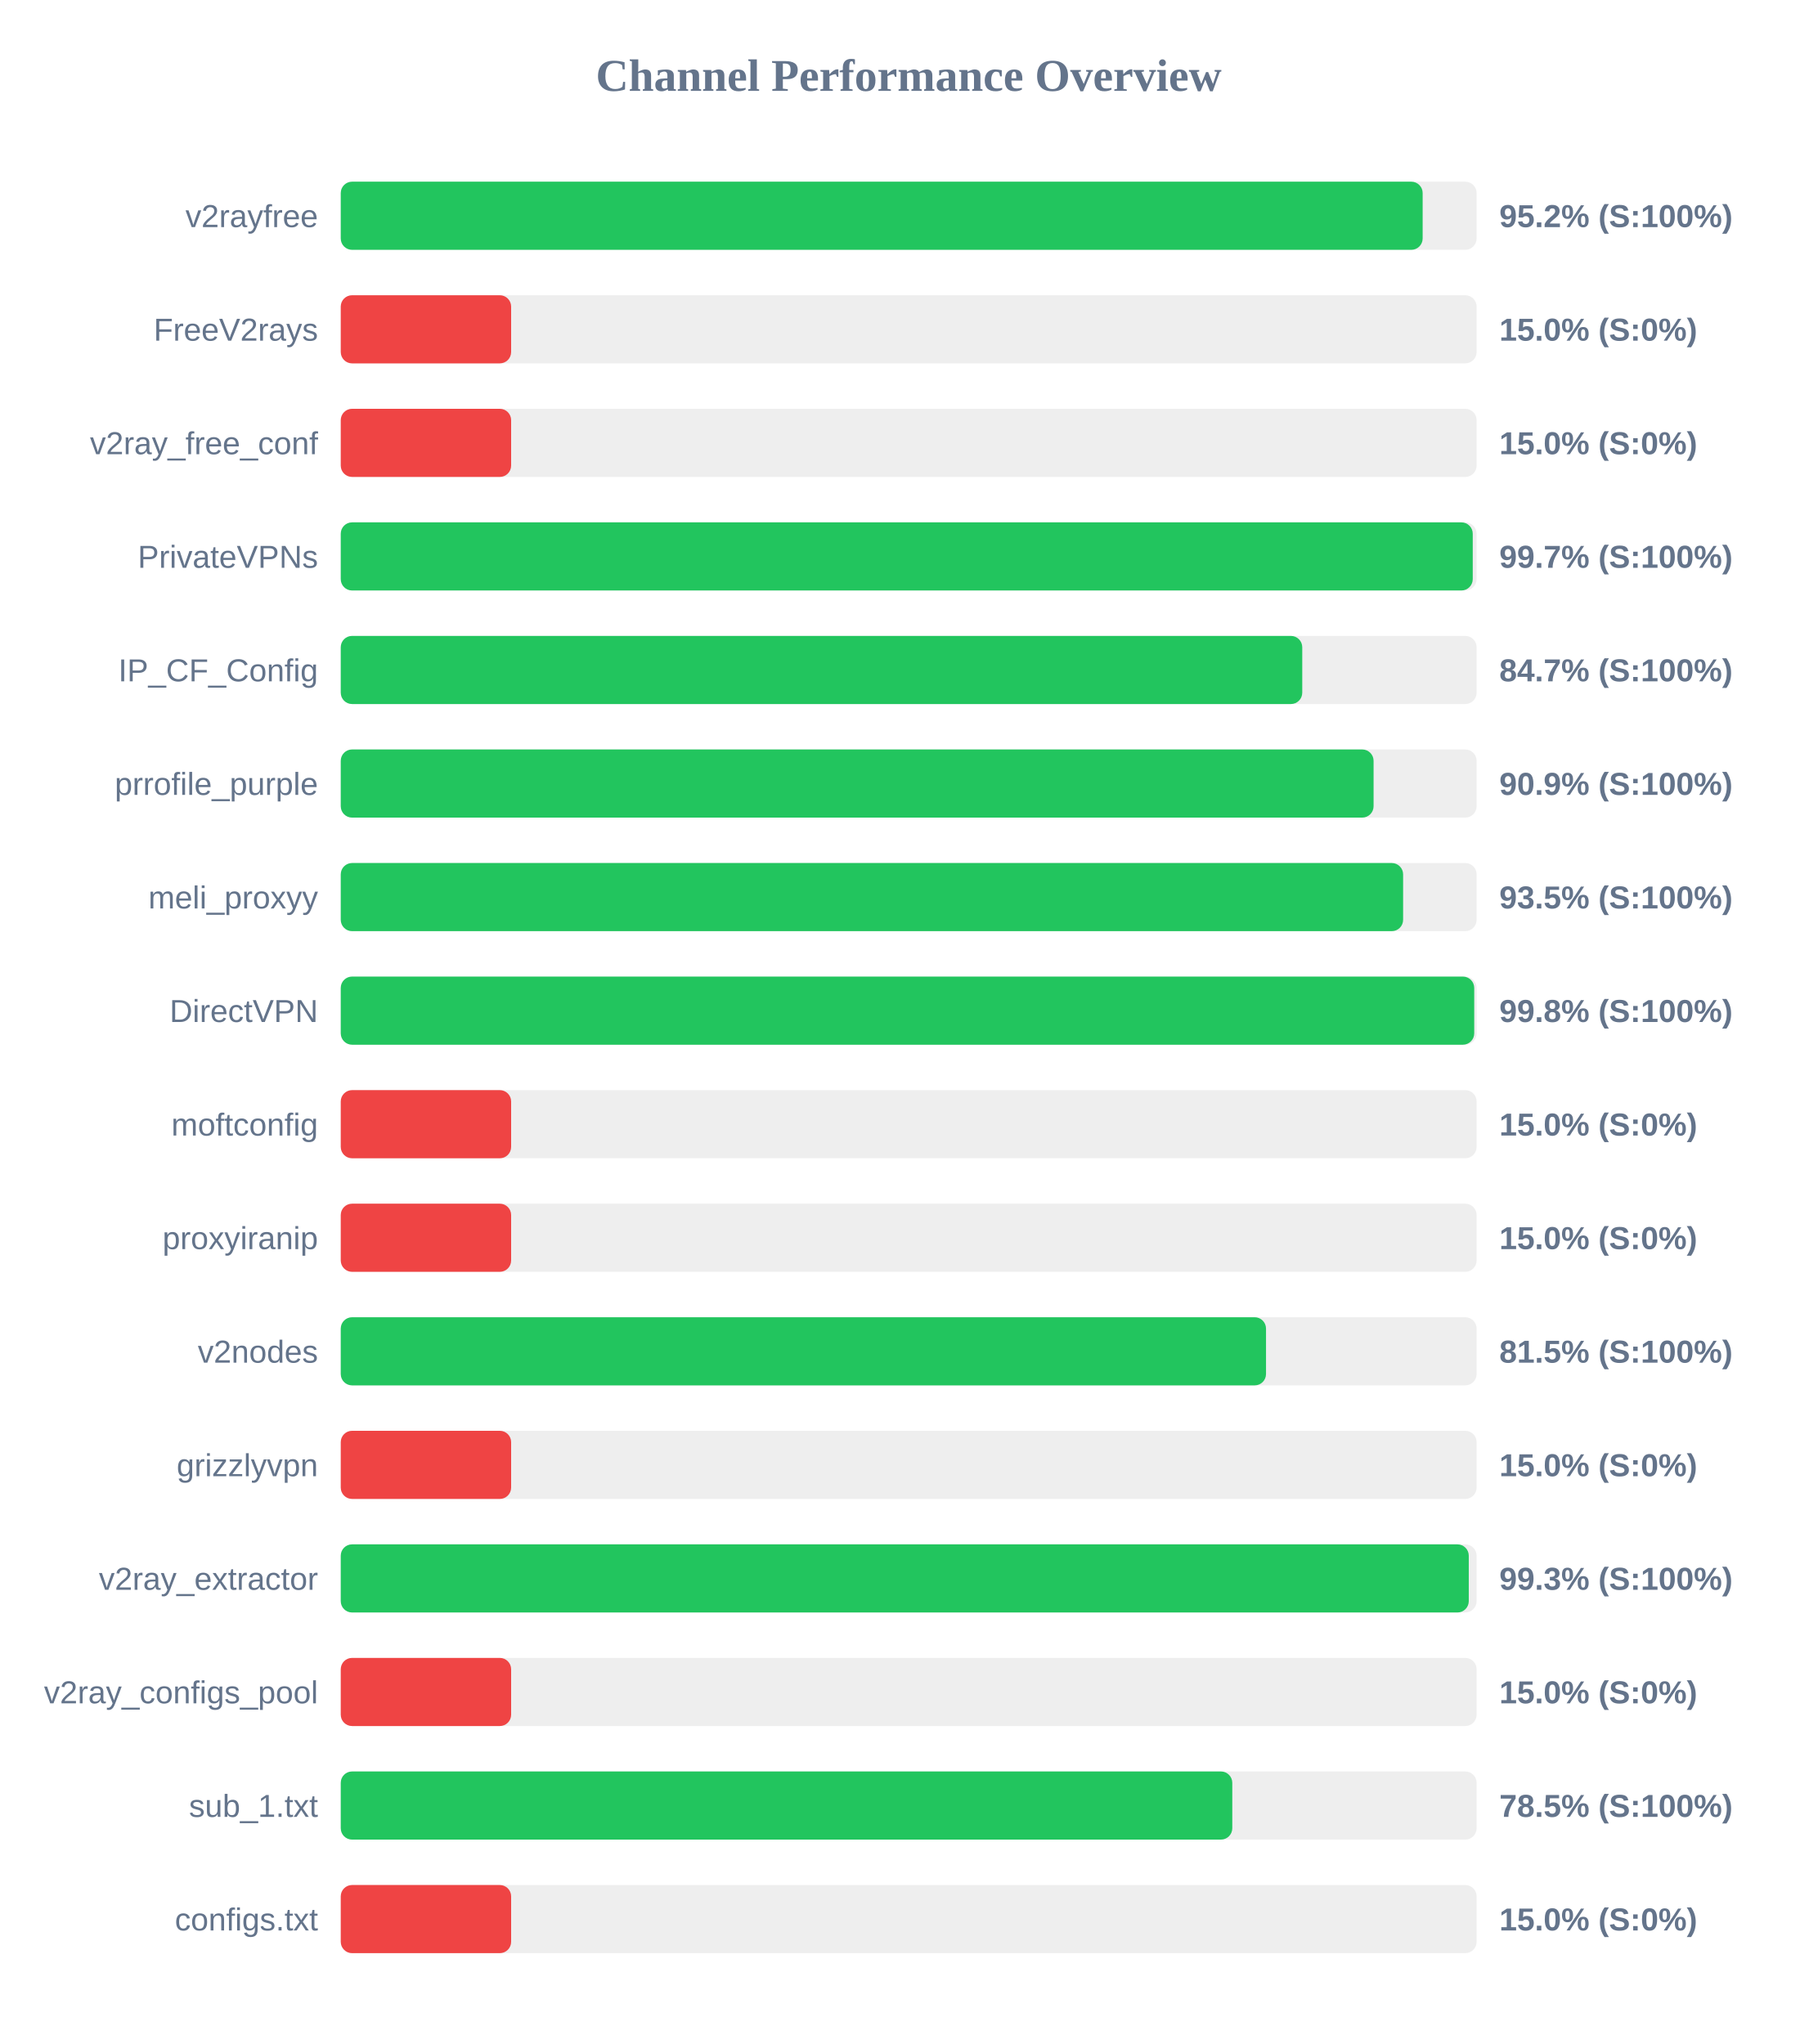
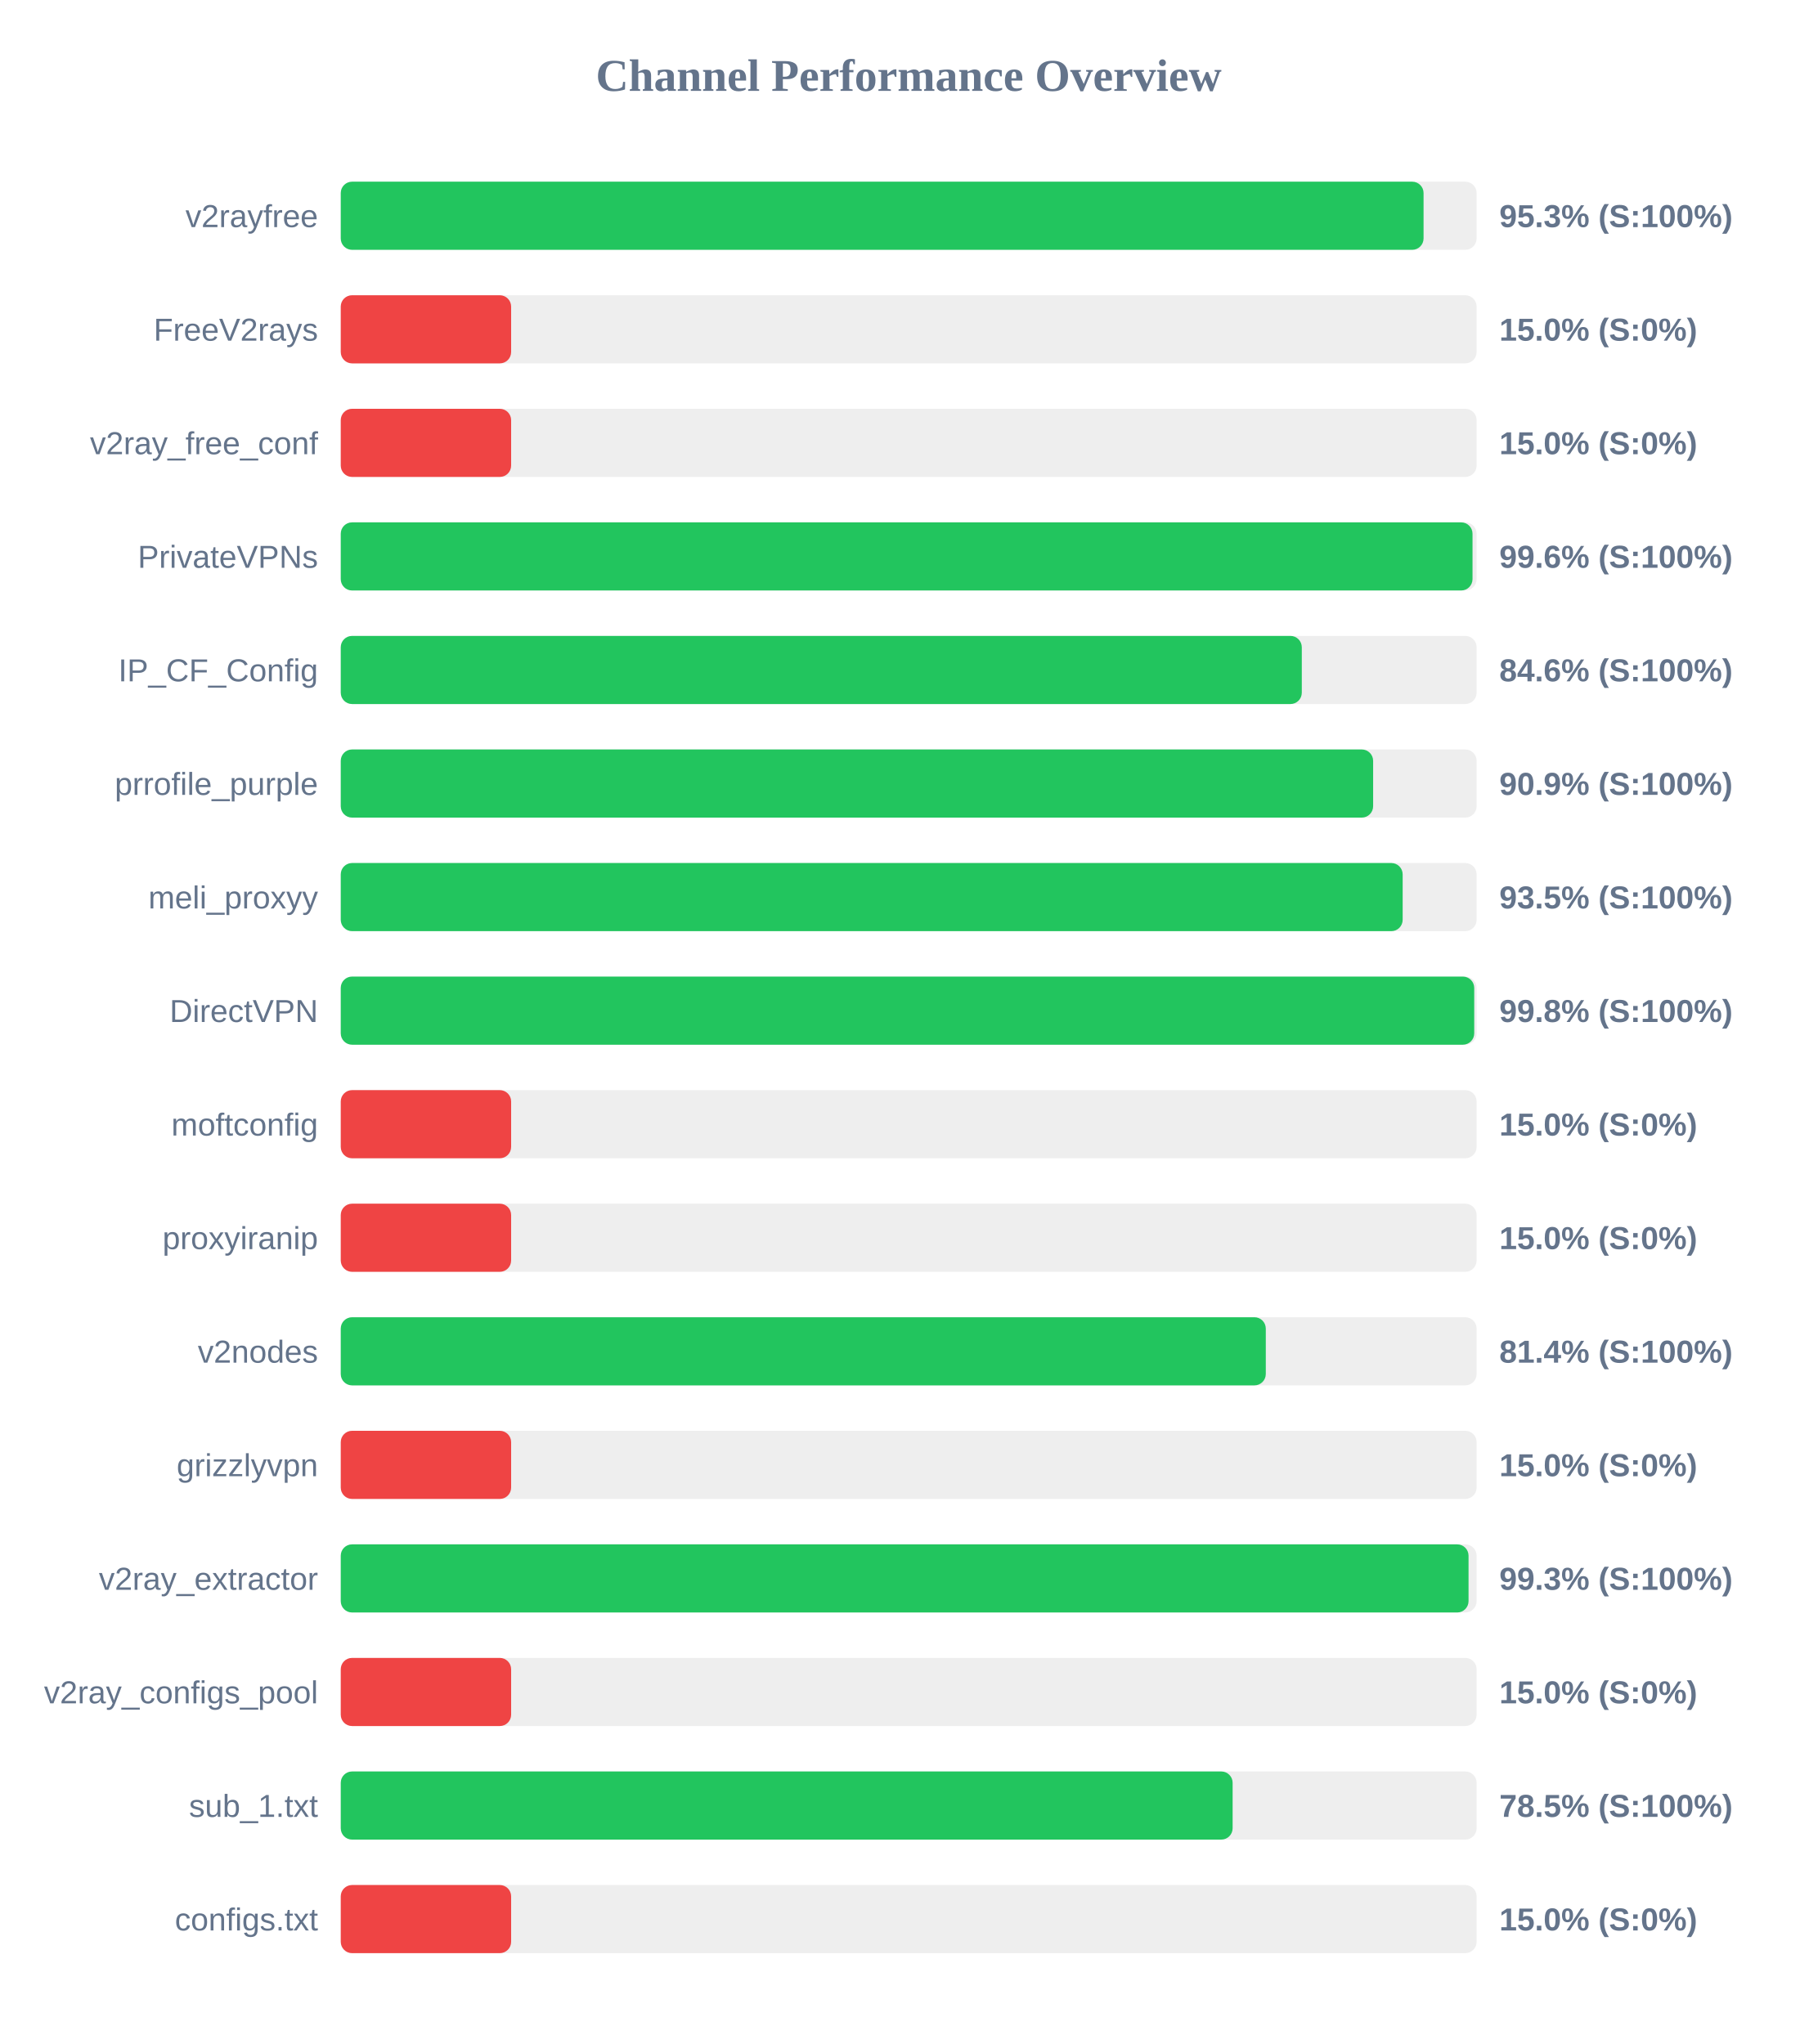
<svg xmlns="http://www.w3.org/2000/svg" width="800" height="900" version="1.1">
  <style>
        .row { font: 14px Arial; fill: #64748b; }
        .score { font: bold 14px Arial; fill: #64748b; }
    </style>
  <text x="400" y="40" text-anchor="middle" font-size="20px" font-weight="bold" fill="#64748b">Channel Performance Overview</text>
  <rect x="150" y="80" width="500" height="30" fill="#eee" rx="5" />
-   <rect x="150" y="80" width="476.25" height="30" fill="#22c55e" rx="5" />
+   <rect x="150" y="80" width="476.65" height="30" fill="#22c55e" rx="5" />
  <text x="140" y="100" text-anchor="end" class="row">v2rayfree</text>
-   <text x="660" y="100" text-anchor="start" class="score">95.2% (S:100%)</text>
+   <text x="660" y="100" text-anchor="start" class="score">95.3% (S:100%)</text>
  <rect x="150" y="130" width="500" height="30" fill="#eee" rx="5" />
  <rect x="150" y="130" width="75.0" height="30" fill="#ef4444" rx="5" />
  <text x="140" y="150" text-anchor="end" class="row">FreeV2rays</text>
  <text x="660" y="150" text-anchor="start" class="score">15.0% (S:0%)</text>
  <rect x="150" y="180" width="500" height="30" fill="#eee" rx="5" />
  <rect x="150" y="180" width="75.0" height="30" fill="#ef4444" rx="5" />
  <text x="140" y="200" text-anchor="end" class="row">v2ray_free_conf</text>
  <text x="660" y="200" text-anchor="start" class="score">15.0% (S:0%)</text>
  <rect x="150" y="230" width="500" height="30" fill="#eee" rx="5" />
-   <rect x="150" y="230" width="498.3" height="30" fill="#22c55e" rx="5" />
+   <rect x="150" y="230" width="498.2" height="30" fill="#22c55e" rx="5" />
  <text x="140" y="250" text-anchor="end" class="row">PrivateVPNs</text>
-   <text x="660" y="250" text-anchor="start" class="score">99.7% (S:100%)</text>
+   <text x="660" y="250" text-anchor="start" class="score">99.6% (S:100%)</text>
  <rect x="150" y="280" width="500" height="30" fill="#eee" rx="5" />
-   <rect x="150" y="280" width="423.25" height="30" fill="#22c55e" rx="5" />
+   <rect x="150" y="280" width="423.05" height="30" fill="#22c55e" rx="5" />
  <text x="140" y="300" text-anchor="end" class="row">IP_CF_Config</text>
-   <text x="660" y="300" text-anchor="start" class="score">84.7% (S:100%)</text>
+   <text x="660" y="300" text-anchor="start" class="score">84.6% (S:100%)</text>
  <rect x="150" y="330" width="500" height="30" fill="#eee" rx="5" />
-   <rect x="150" y="330" width="454.65" height="30" fill="#22c55e" rx="5" />
+   <rect x="150" y="330" width="454.45" height="30" fill="#22c55e" rx="5" />
  <text x="140" y="350" text-anchor="end" class="row">prrofile_purple</text>
  <text x="660" y="350" text-anchor="start" class="score">90.9% (S:100%)</text>
  <rect x="150" y="380" width="500" height="30" fill="#eee" rx="5" />
-   <rect x="150" y="380" width="467.65" height="30" fill="#22c55e" rx="5" />
+   <rect x="150" y="380" width="467.45" height="30" fill="#22c55e" rx="5" />
  <text x="140" y="400" text-anchor="end" class="row">meli_proxyy</text>
  <text x="660" y="400" text-anchor="start" class="score">93.5% (S:100%)</text>
  <rect x="150" y="430" width="500" height="30" fill="#eee" rx="5" />
  <rect x="150" y="430" width="498.95" height="30" fill="#22c55e" rx="5" />
  <text x="140" y="450" text-anchor="end" class="row">DirectVPN</text>
  <text x="660" y="450" text-anchor="start" class="score">99.8% (S:100%)</text>
  <rect x="150" y="480" width="500" height="30" fill="#eee" rx="5" />
  <rect x="150" y="480" width="75.0" height="30" fill="#ef4444" rx="5" />
  <text x="140" y="500" text-anchor="end" class="row">moftconfig</text>
  <text x="660" y="500" text-anchor="start" class="score">15.0% (S:0%)</text>
  <rect x="150" y="530" width="500" height="30" fill="#eee" rx="5" />
  <rect x="150" y="530" width="75.0" height="30" fill="#ef4444" rx="5" />
  <text x="140" y="550" text-anchor="end" class="row">proxyiranip</text>
  <text x="660" y="550" text-anchor="start" class="score">15.0% (S:0%)</text>
  <rect x="150" y="580" width="500" height="30" fill="#eee" rx="5" />
-   <rect x="150" y="580" width="407.3" height="30" fill="#22c55e" rx="5" />
+   <rect x="150" y="580" width="407.2" height="30" fill="#22c55e" rx="5" />
  <text x="140" y="600" text-anchor="end" class="row">v2nodes</text>
-   <text x="660" y="600" text-anchor="start" class="score">81.5% (S:100%)</text>
+   <text x="660" y="600" text-anchor="start" class="score">81.4% (S:100%)</text>
  <rect x="150" y="630" width="500" height="30" fill="#eee" rx="5" />
  <rect x="150" y="630" width="75.0" height="30" fill="#ef4444" rx="5" />
  <text x="140" y="650" text-anchor="end" class="row">grizzlyvpn</text>
  <text x="660" y="650" text-anchor="start" class="score">15.0% (S:0%)</text>
  <rect x="150" y="680" width="500" height="30" fill="#eee" rx="5" />
-   <rect x="150" y="680" width="496.55" height="30" fill="#22c55e" rx="5" />
+   <rect x="150" y="680" width="496.45" height="30" fill="#22c55e" rx="5" />
  <text x="140" y="700" text-anchor="end" class="row">v2ray_extractor</text>
  <text x="660" y="700" text-anchor="start" class="score">99.3% (S:100%)</text>
  <rect x="150" y="730" width="500" height="30" fill="#eee" rx="5" />
  <rect x="150" y="730" width="75.0" height="30" fill="#ef4444" rx="5" />
  <text x="140" y="750" text-anchor="end" class="row">v2ray_configs_pool</text>
  <text x="660" y="750" text-anchor="start" class="score">15.0% (S:0%)</text>
  <rect x="150" y="780" width="500" height="30" fill="#eee" rx="5" />
-   <rect x="150" y="780" width="392.45" height="30" fill="#22c55e" rx="5" />
+   <rect x="150" y="780" width="392.6" height="30" fill="#22c55e" rx="5" />
  <text x="140" y="800" text-anchor="end" class="row">sub_1.txt</text>
  <text x="660" y="800" text-anchor="start" class="score">78.5% (S:100%)</text>
  <rect x="150" y="830" width="500" height="30" fill="#eee" rx="5" />
  <rect x="150" y="830" width="75.0" height="30" fill="#ef4444" rx="5" />
  <text x="140" y="850" text-anchor="end" class="row">configs.txt</text>
  <text x="660" y="850" text-anchor="start" class="score">15.0% (S:0%)</text>
</svg>
